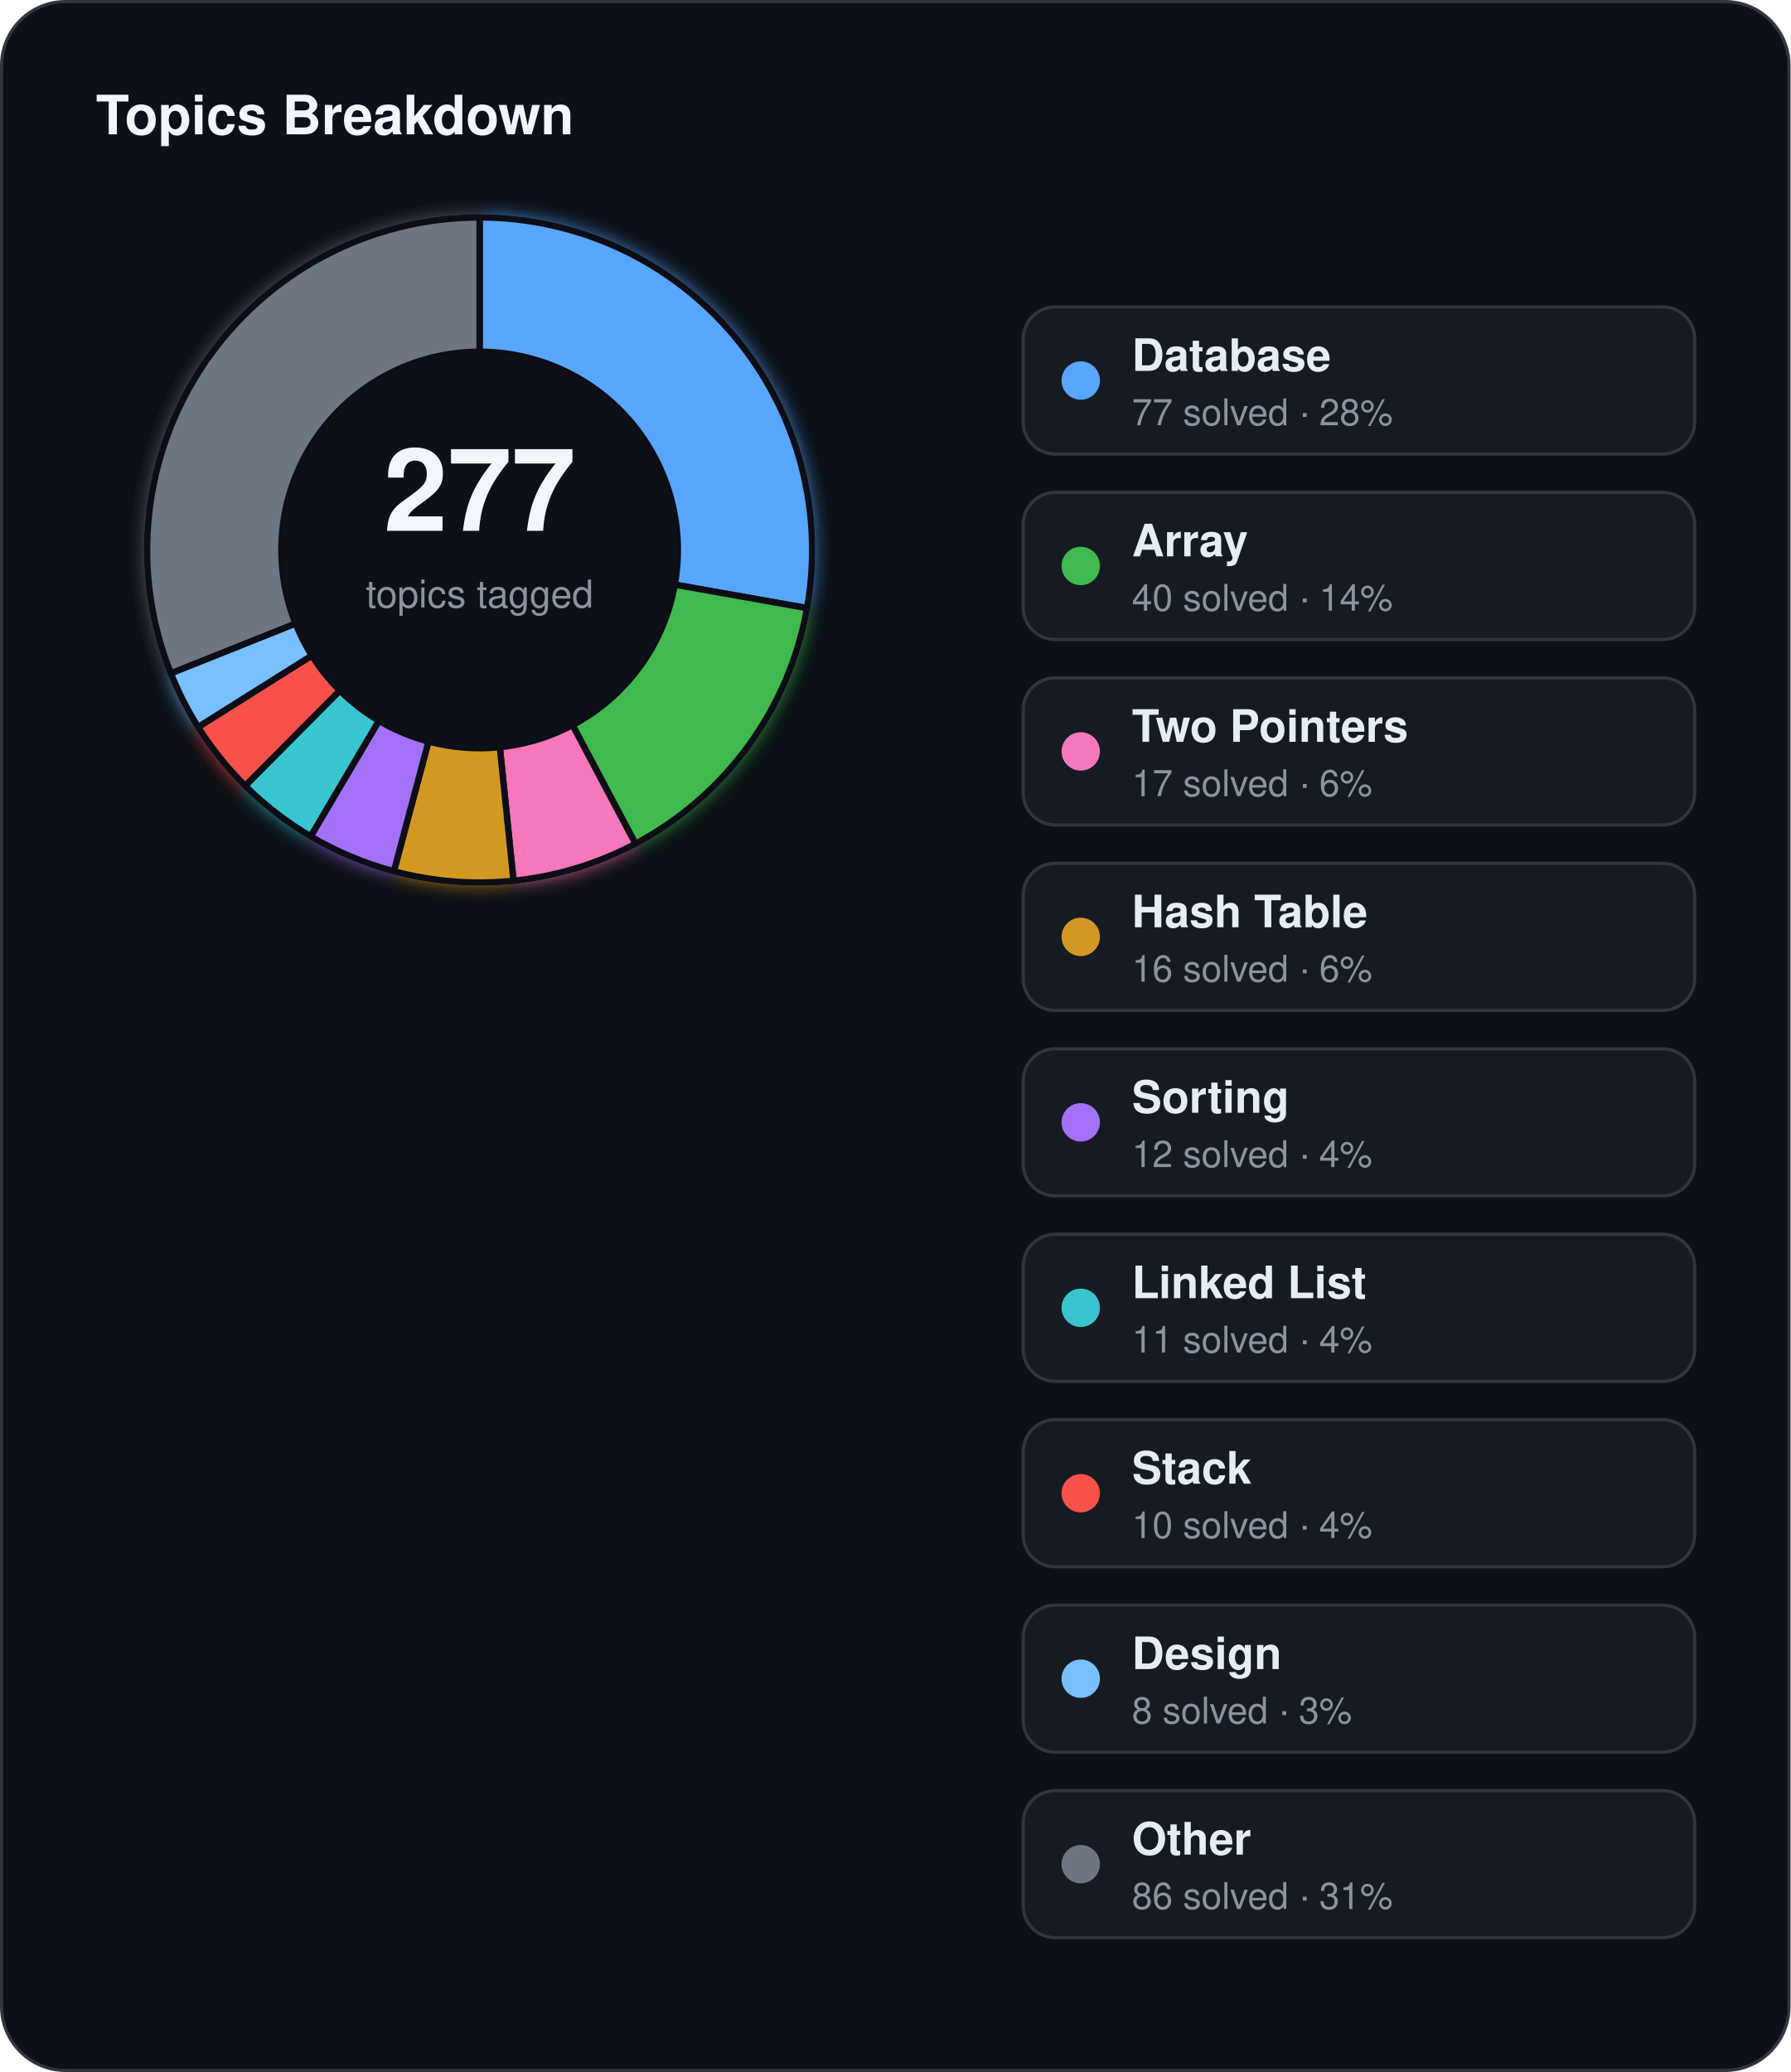
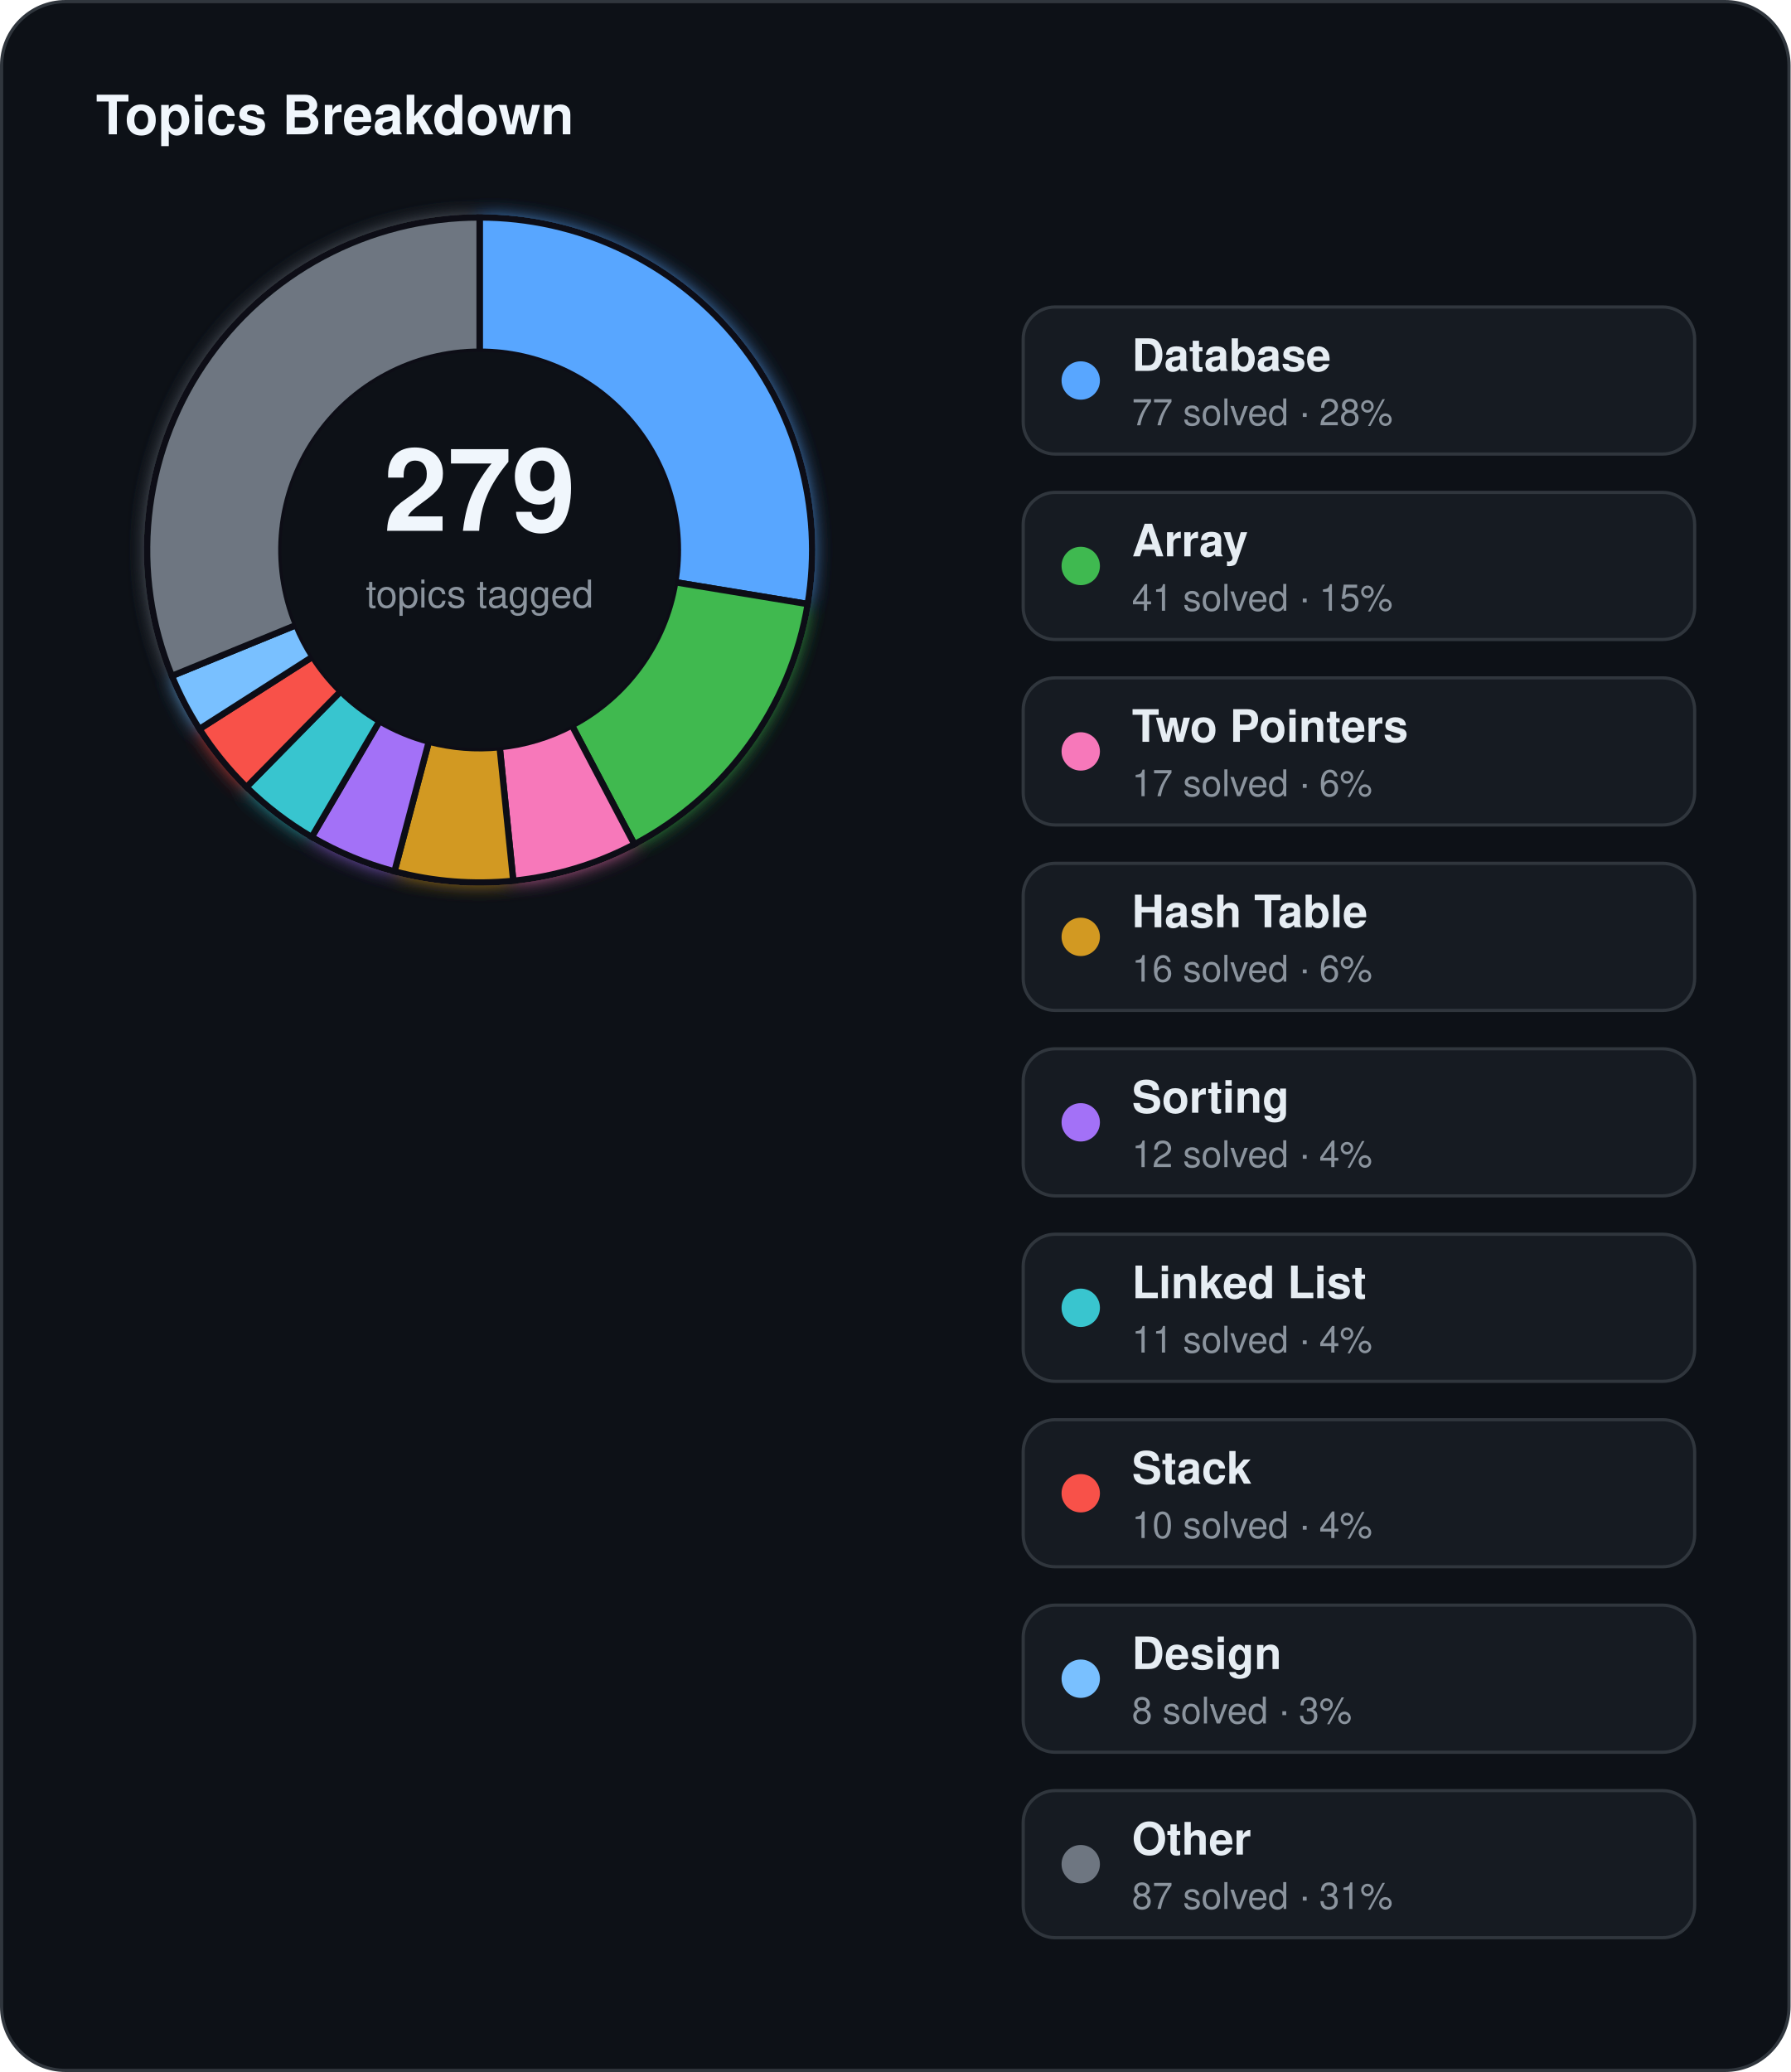
<svg xmlns="http://www.w3.org/2000/svg" width="560" height="648" viewBox="0 0 560 648">
  <defs>
    <filter id="topics-glow" x="-60%" y="-60%" width="220%" height="220%">
      <feGaussianBlur stdDeviation="3" result="blur" />
      <feMerge>
        <feMergeNode in="blur" />
        <feMergeNode in="SourceGraphic" />
      </feMerge>
    </filter>
  </defs>
  <rect x="0.5" y="0.5" width="559" height="647" rx="20" fill="#0d1117" stroke="#30363d" stroke-width="1" />
  <text x="30" y="42" fill="#f0f6fc" font-family="Segoe UI, Helvetica, Arial, sans-serif" font-size="17" font-weight="700">Topics Breakdown</text>
  <g filter="url(#topics-glow)">
-     <path d="M 150.00,68.00 A 104,104 0 0 1 252.40,190.19 L 211.04,182.84 A 62,62 0 0 0 150.00,110.00 Z" fill="#58a6ff" stroke="#0d1117" stroke-width="2" />
-     <path d="M 252.40,190.19 A 104,104 0 0 1 198.73,263.88 L 179.05,226.77 A 62,62 0 0 0 211.04,182.84 Z" fill="#3fb950" stroke="#0d1117" stroke-width="2" />
-     <path d="M 198.73,263.88 A 104,104 0 0 1 160.60,275.46 L 156.32,233.68 A 62,62 0 0 0 179.05,226.77 Z" fill="#f778ba" stroke="#0d1117" stroke-width="2" />
-     <path d="M 160.60,275.46 A 104,104 0 0 1 123.18,272.48 L 134.01,231.90 A 62,62 0 0 0 156.32,233.68 Z" fill="#d29922" stroke="#0d1117" stroke-width="2" />
-     <path d="M 123.18,272.48 A 104,104 0 0 1 97.15,261.57 L 118.49,225.40 A 62,62 0 0 0 134.01,231.90 Z" fill="#a371f7" stroke="#0d1117" stroke-width="2" />
-     <path d="M 97.15,261.57 A 104,104 0 0 1 76.67,245.75 L 106.28,215.96 A 62,62 0 0 0 118.49,225.40 Z" fill="#39c5cf" stroke="#0d1117" stroke-width="2" />
-     <path d="M 76.67,245.75 A 104,104 0 0 1 61.96,227.37 L 97.52,205.01 A 62,62 0 0 0 106.28,215.96 Z" fill="#f85149" stroke="#0d1117" stroke-width="2" />
-     <path d="M 61.96,227.37 A 104,104 0 0 1 53.42,210.57 L 92.42,194.99 A 62,62 0 0 0 97.52,205.01 Z" fill="#79c0ff" stroke="#0d1117" stroke-width="2" />
-     <path d="M 53.42,210.57 A 104,104 0 0 1 150.00,68.00 L 150.00,110.00 A 62,62 0 0 0 92.42,194.99 Z" fill="#6e7681" stroke="#0d1117" stroke-width="2" />
+     <path d="M 150.00,68.00 A 104,104 0 0 1 252.62,188.91 L 211.18,182.08 A 62,62 0 0 0 150.00,110.00 Z" fill="#58a6ff" stroke="#0d1117" stroke-width="2" />
+     <path d="M 252.62,188.91 A 104,104 0 0 1 198.41,264.05 L 178.86,226.87 A 62,62 0 0 0 211.18,182.08 Z" fill="#3fb950" stroke="#0d1117" stroke-width="2" />
+     <path d="M 198.41,264.05 A 104,104 0 0 1 160.52,275.47 L 156.27,233.68 A 62,62 0 0 0 178.86,226.87 Z" fill="#f778ba" stroke="#0d1117" stroke-width="2" />
+     <path d="M 160.52,275.47 A 104,104 0 0 1 123.37,272.53 L 134.12,231.93 A 62,62 0 0 0 156.27,233.68 Z" fill="#d29922" stroke="#0d1117" stroke-width="2" />
+     <path d="M 123.37,272.53 A 104,104 0 0 1 97.49,261.77 L 118.70,225.52 A 62,62 0 0 0 134.12,231.93 Z" fill="#a371f7" stroke="#0d1117" stroke-width="2" />
+     <path d="M 97.49,261.77 A 104,104 0 0 1 77.08,246.16 L 106.53,216.21 A 62,62 0 0 0 118.70,225.52 Z" fill="#39c5cf" stroke="#0d1117" stroke-width="2" />
+     <path d="M 77.08,246.16 A 104,104 0 0 1 62.37,228.00 L 97.76,205.39 A 62,62 0 0 0 106.53,216.21 Z" fill="#f85149" stroke="#0d1117" stroke-width="2" />
+     <path d="M 62.37,228.00 A 104,104 0 0 1 53.75,211.39 L 92.62,195.48 A 62,62 0 0 0 97.76,205.39 Z" fill="#79c0ff" stroke="#0d1117" stroke-width="2" />
+     <path d="M 53.75,211.39 A 104,104 0 0 1 150.00,68.00 L 150.00,110.00 A 62,62 0 0 0 92.62,195.48 Z" fill="#6e7681" stroke="#0d1117" stroke-width="2" />
  </g>
  <circle cx="150" cy="172" r="62" fill="#0d1117" />
-   <text x="150" y="166" text-anchor="middle" fill="#f0f6fc" font-family="Segoe UI, Helvetica, Arial, sans-serif" font-size="36" font-weight="700">277</text>
+   <text x="150" y="166" text-anchor="middle" fill="#f0f6fc" font-family="Segoe UI, Helvetica, Arial, sans-serif" font-size="36" font-weight="700">279</text>
  <text x="150" y="190" text-anchor="middle" fill="#8b949e" font-family="Segoe UI, Helvetica, Arial, sans-serif" font-size="12">topics tagged</text>
  <rect x="320" y="96" width="210" height="46" rx="10" fill="#161b22" stroke="#30363d" stroke-width="1" />
  <circle cx="338" cy="119" r="6" fill="#58a6ff" />
  <text x="354" y="116" fill="#e6edf3" font-family="Segoe UI, Helvetica, Arial, sans-serif" font-size="14" font-weight="600">Database</text>
  <text x="354" y="133" fill="#8b949e" font-family="Segoe UI, Helvetica, Arial, sans-serif" font-size="11.5">77 solved · 28%</text>
  <rect x="320" y="154" width="210" height="46" rx="10" fill="#161b22" stroke="#30363d" stroke-width="1" />
  <circle cx="338" cy="177" r="6" fill="#3fb950" />
  <text x="354" y="174" fill="#e6edf3" font-family="Segoe UI, Helvetica, Arial, sans-serif" font-size="14" font-weight="600">Array</text>
-   <text x="354" y="191" fill="#8b949e" font-family="Segoe UI, Helvetica, Arial, sans-serif" font-size="11.5">40 solved · 14%</text>
+   <text x="354" y="191" fill="#8b949e" font-family="Segoe UI, Helvetica, Arial, sans-serif" font-size="11.5">41 solved · 15%</text>
  <rect x="320" y="212" width="210" height="46" rx="10" fill="#161b22" stroke="#30363d" stroke-width="1" />
  <circle cx="338" cy="235" r="6" fill="#f778ba" />
  <text x="354" y="232" fill="#e6edf3" font-family="Segoe UI, Helvetica, Arial, sans-serif" font-size="14" font-weight="600">Two Pointers</text>
  <text x="354" y="249" fill="#8b949e" font-family="Segoe UI, Helvetica, Arial, sans-serif" font-size="11.5">17 solved · 6%</text>
  <rect x="320" y="270" width="210" height="46" rx="10" fill="#161b22" stroke="#30363d" stroke-width="1" />
  <circle cx="338" cy="293" r="6" fill="#d29922" />
  <text x="354" y="290" fill="#e6edf3" font-family="Segoe UI, Helvetica, Arial, sans-serif" font-size="14" font-weight="600">Hash Table</text>
  <text x="354" y="307" fill="#8b949e" font-family="Segoe UI, Helvetica, Arial, sans-serif" font-size="11.5">16 solved · 6%</text>
  <rect x="320" y="328" width="210" height="46" rx="10" fill="#161b22" stroke="#30363d" stroke-width="1" />
  <circle cx="338" cy="351" r="6" fill="#a371f7" />
  <text x="354" y="348" fill="#e6edf3" font-family="Segoe UI, Helvetica, Arial, sans-serif" font-size="14" font-weight="600">Sorting</text>
  <text x="354" y="365" fill="#8b949e" font-family="Segoe UI, Helvetica, Arial, sans-serif" font-size="11.5">12 solved · 4%</text>
  <rect x="320" y="386" width="210" height="46" rx="10" fill="#161b22" stroke="#30363d" stroke-width="1" />
  <circle cx="338" cy="409" r="6" fill="#39c5cf" />
  <text x="354" y="406" fill="#e6edf3" font-family="Segoe UI, Helvetica, Arial, sans-serif" font-size="14" font-weight="600">Linked List</text>
  <text x="354" y="423" fill="#8b949e" font-family="Segoe UI, Helvetica, Arial, sans-serif" font-size="11.5">11 solved · 4%</text>
  <rect x="320" y="444" width="210" height="46" rx="10" fill="#161b22" stroke="#30363d" stroke-width="1" />
  <circle cx="338" cy="467" r="6" fill="#f85149" />
  <text x="354" y="464" fill="#e6edf3" font-family="Segoe UI, Helvetica, Arial, sans-serif" font-size="14" font-weight="600">Stack</text>
  <text x="354" y="481" fill="#8b949e" font-family="Segoe UI, Helvetica, Arial, sans-serif" font-size="11.5">10 solved · 4%</text>
  <rect x="320" y="502" width="210" height="46" rx="10" fill="#161b22" stroke="#30363d" stroke-width="1" />
  <circle cx="338" cy="525" r="6" fill="#79c0ff" />
  <text x="354" y="522" fill="#e6edf3" font-family="Segoe UI, Helvetica, Arial, sans-serif" font-size="14" font-weight="600">Design</text>
  <text x="354" y="539" fill="#8b949e" font-family="Segoe UI, Helvetica, Arial, sans-serif" font-size="11.5">8 solved · 3%</text>
  <rect x="320" y="560" width="210" height="46" rx="10" fill="#161b22" stroke="#30363d" stroke-width="1" />
  <circle cx="338" cy="583" r="6" fill="#6e7681" />
  <text x="354" y="580" fill="#e6edf3" font-family="Segoe UI, Helvetica, Arial, sans-serif" font-size="14" font-weight="600">Other</text>
-   <text x="354" y="597" fill="#8b949e" font-family="Segoe UI, Helvetica, Arial, sans-serif" font-size="11.5">86 solved · 31%</text>
+   <text x="354" y="597" fill="#8b949e" font-family="Segoe UI, Helvetica, Arial, sans-serif" font-size="11.5">87 solved · 31%</text>
</svg>
